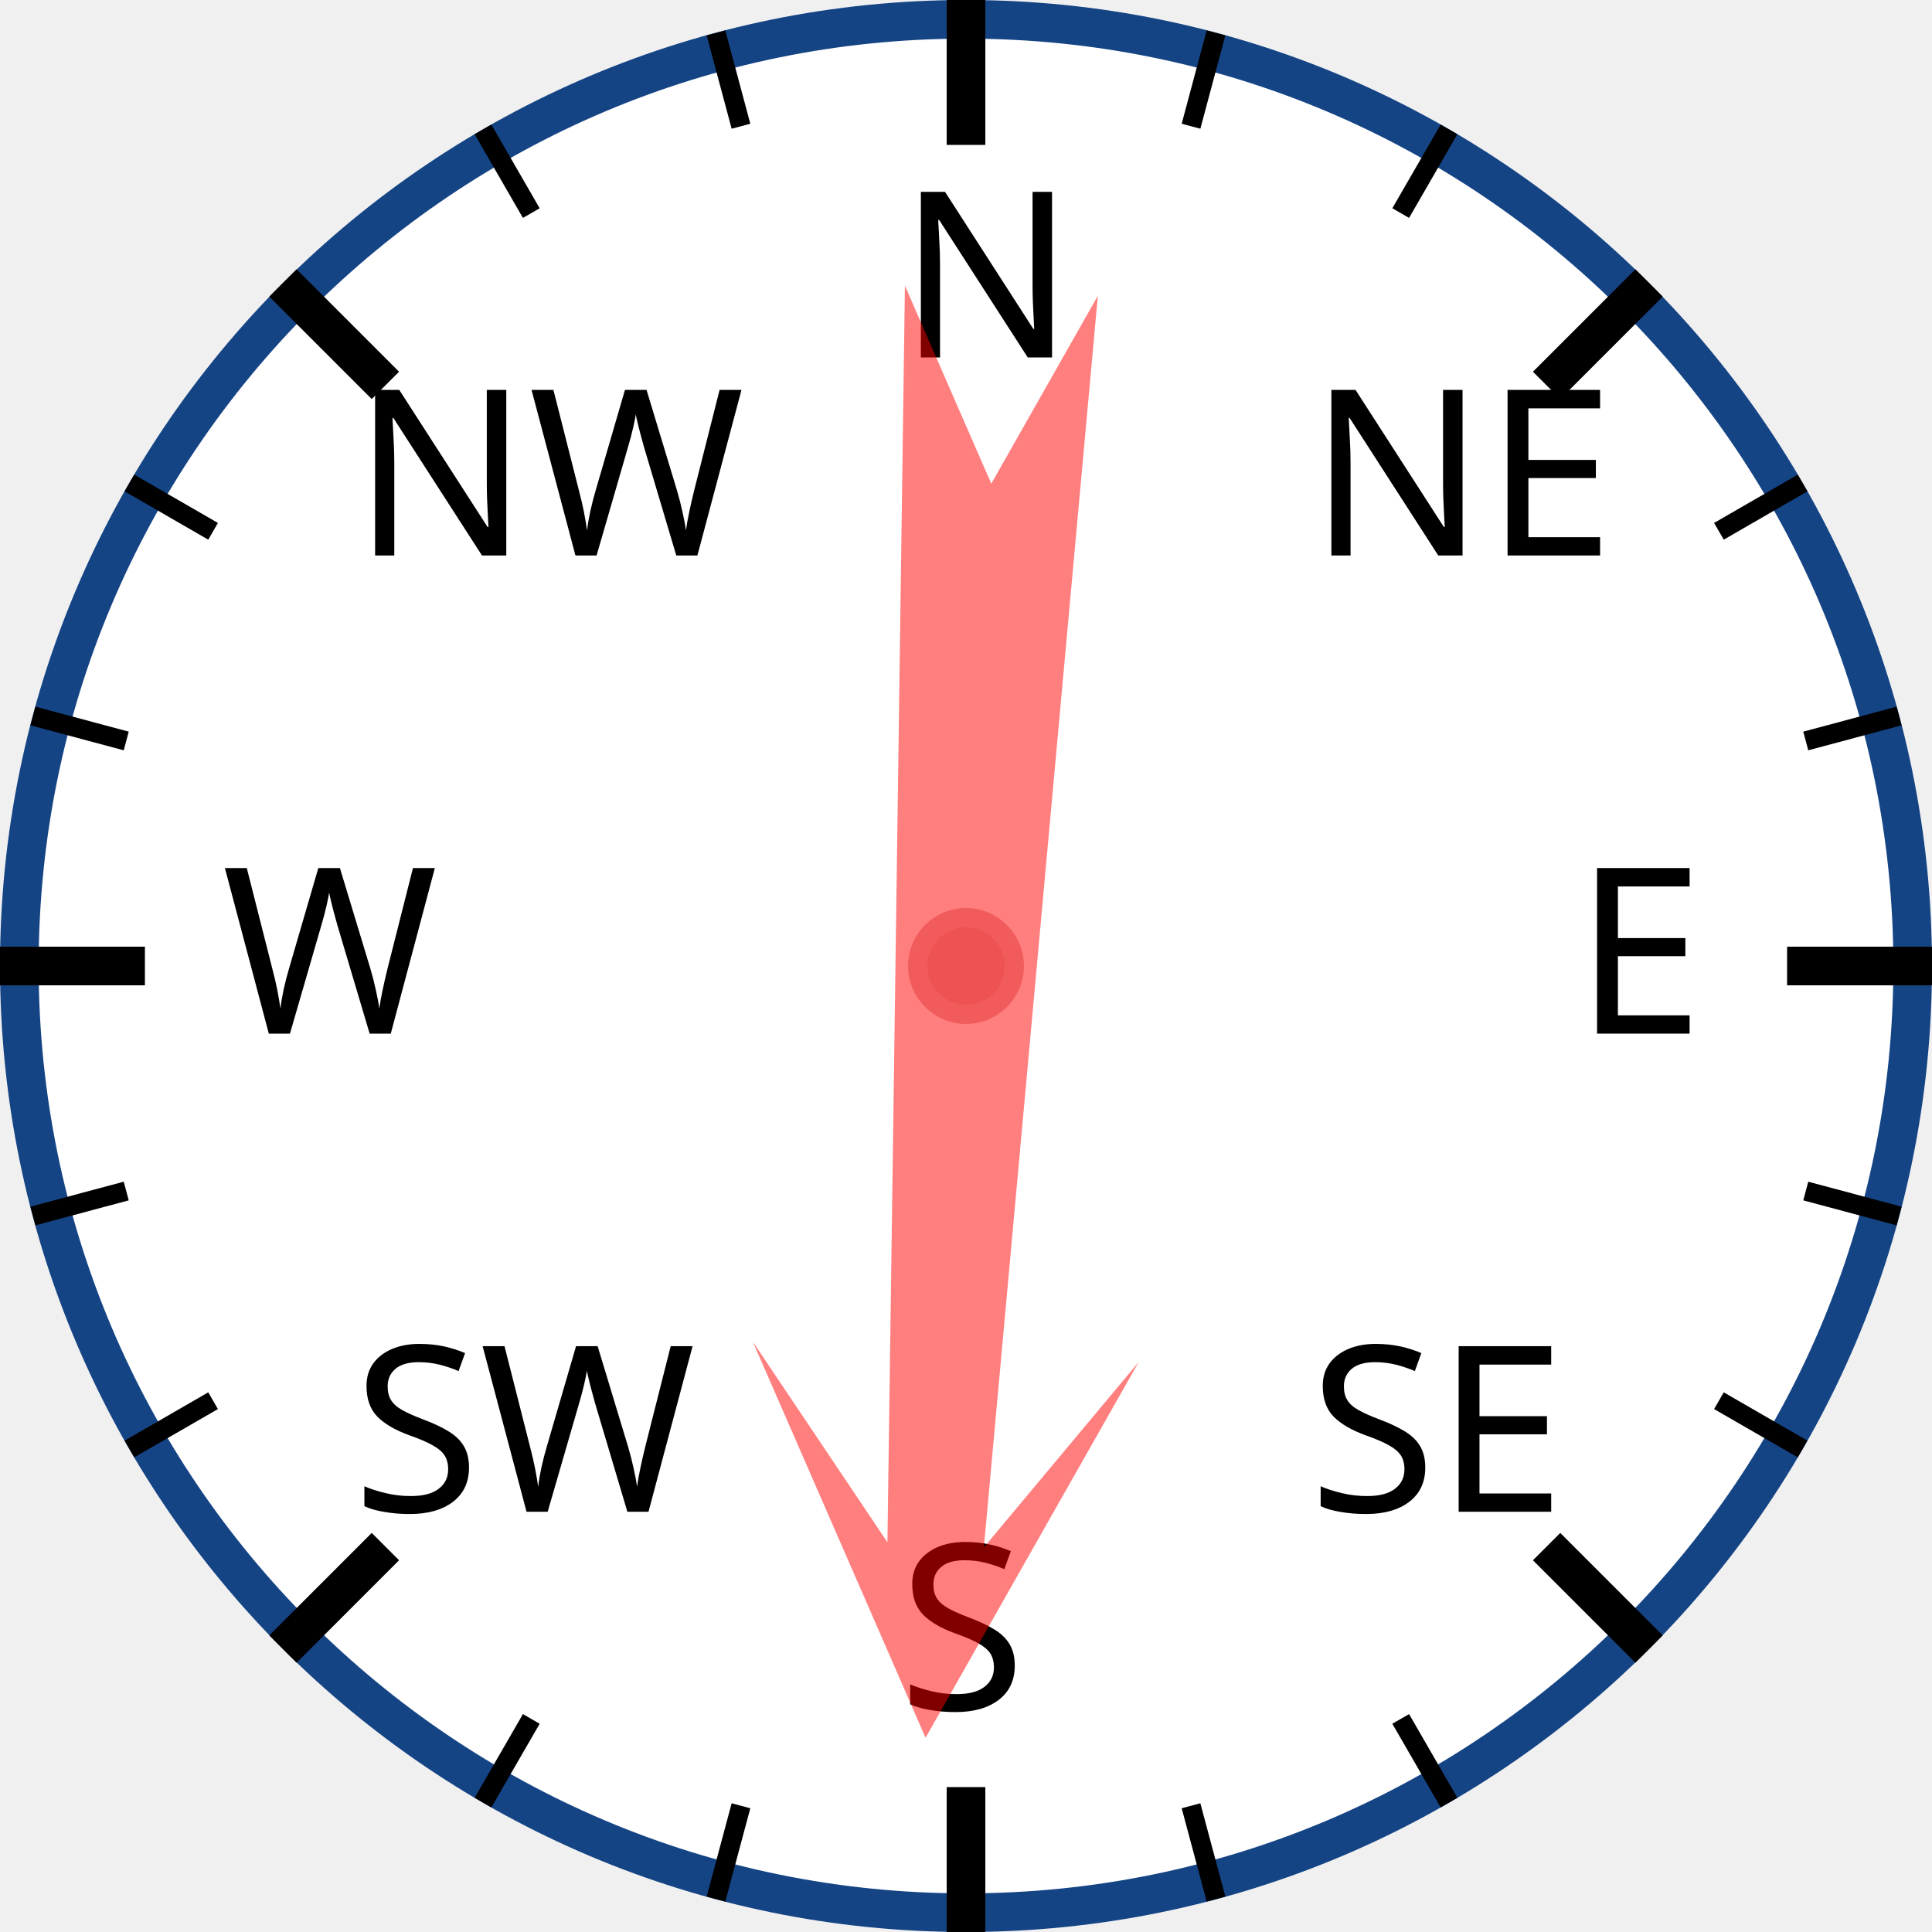
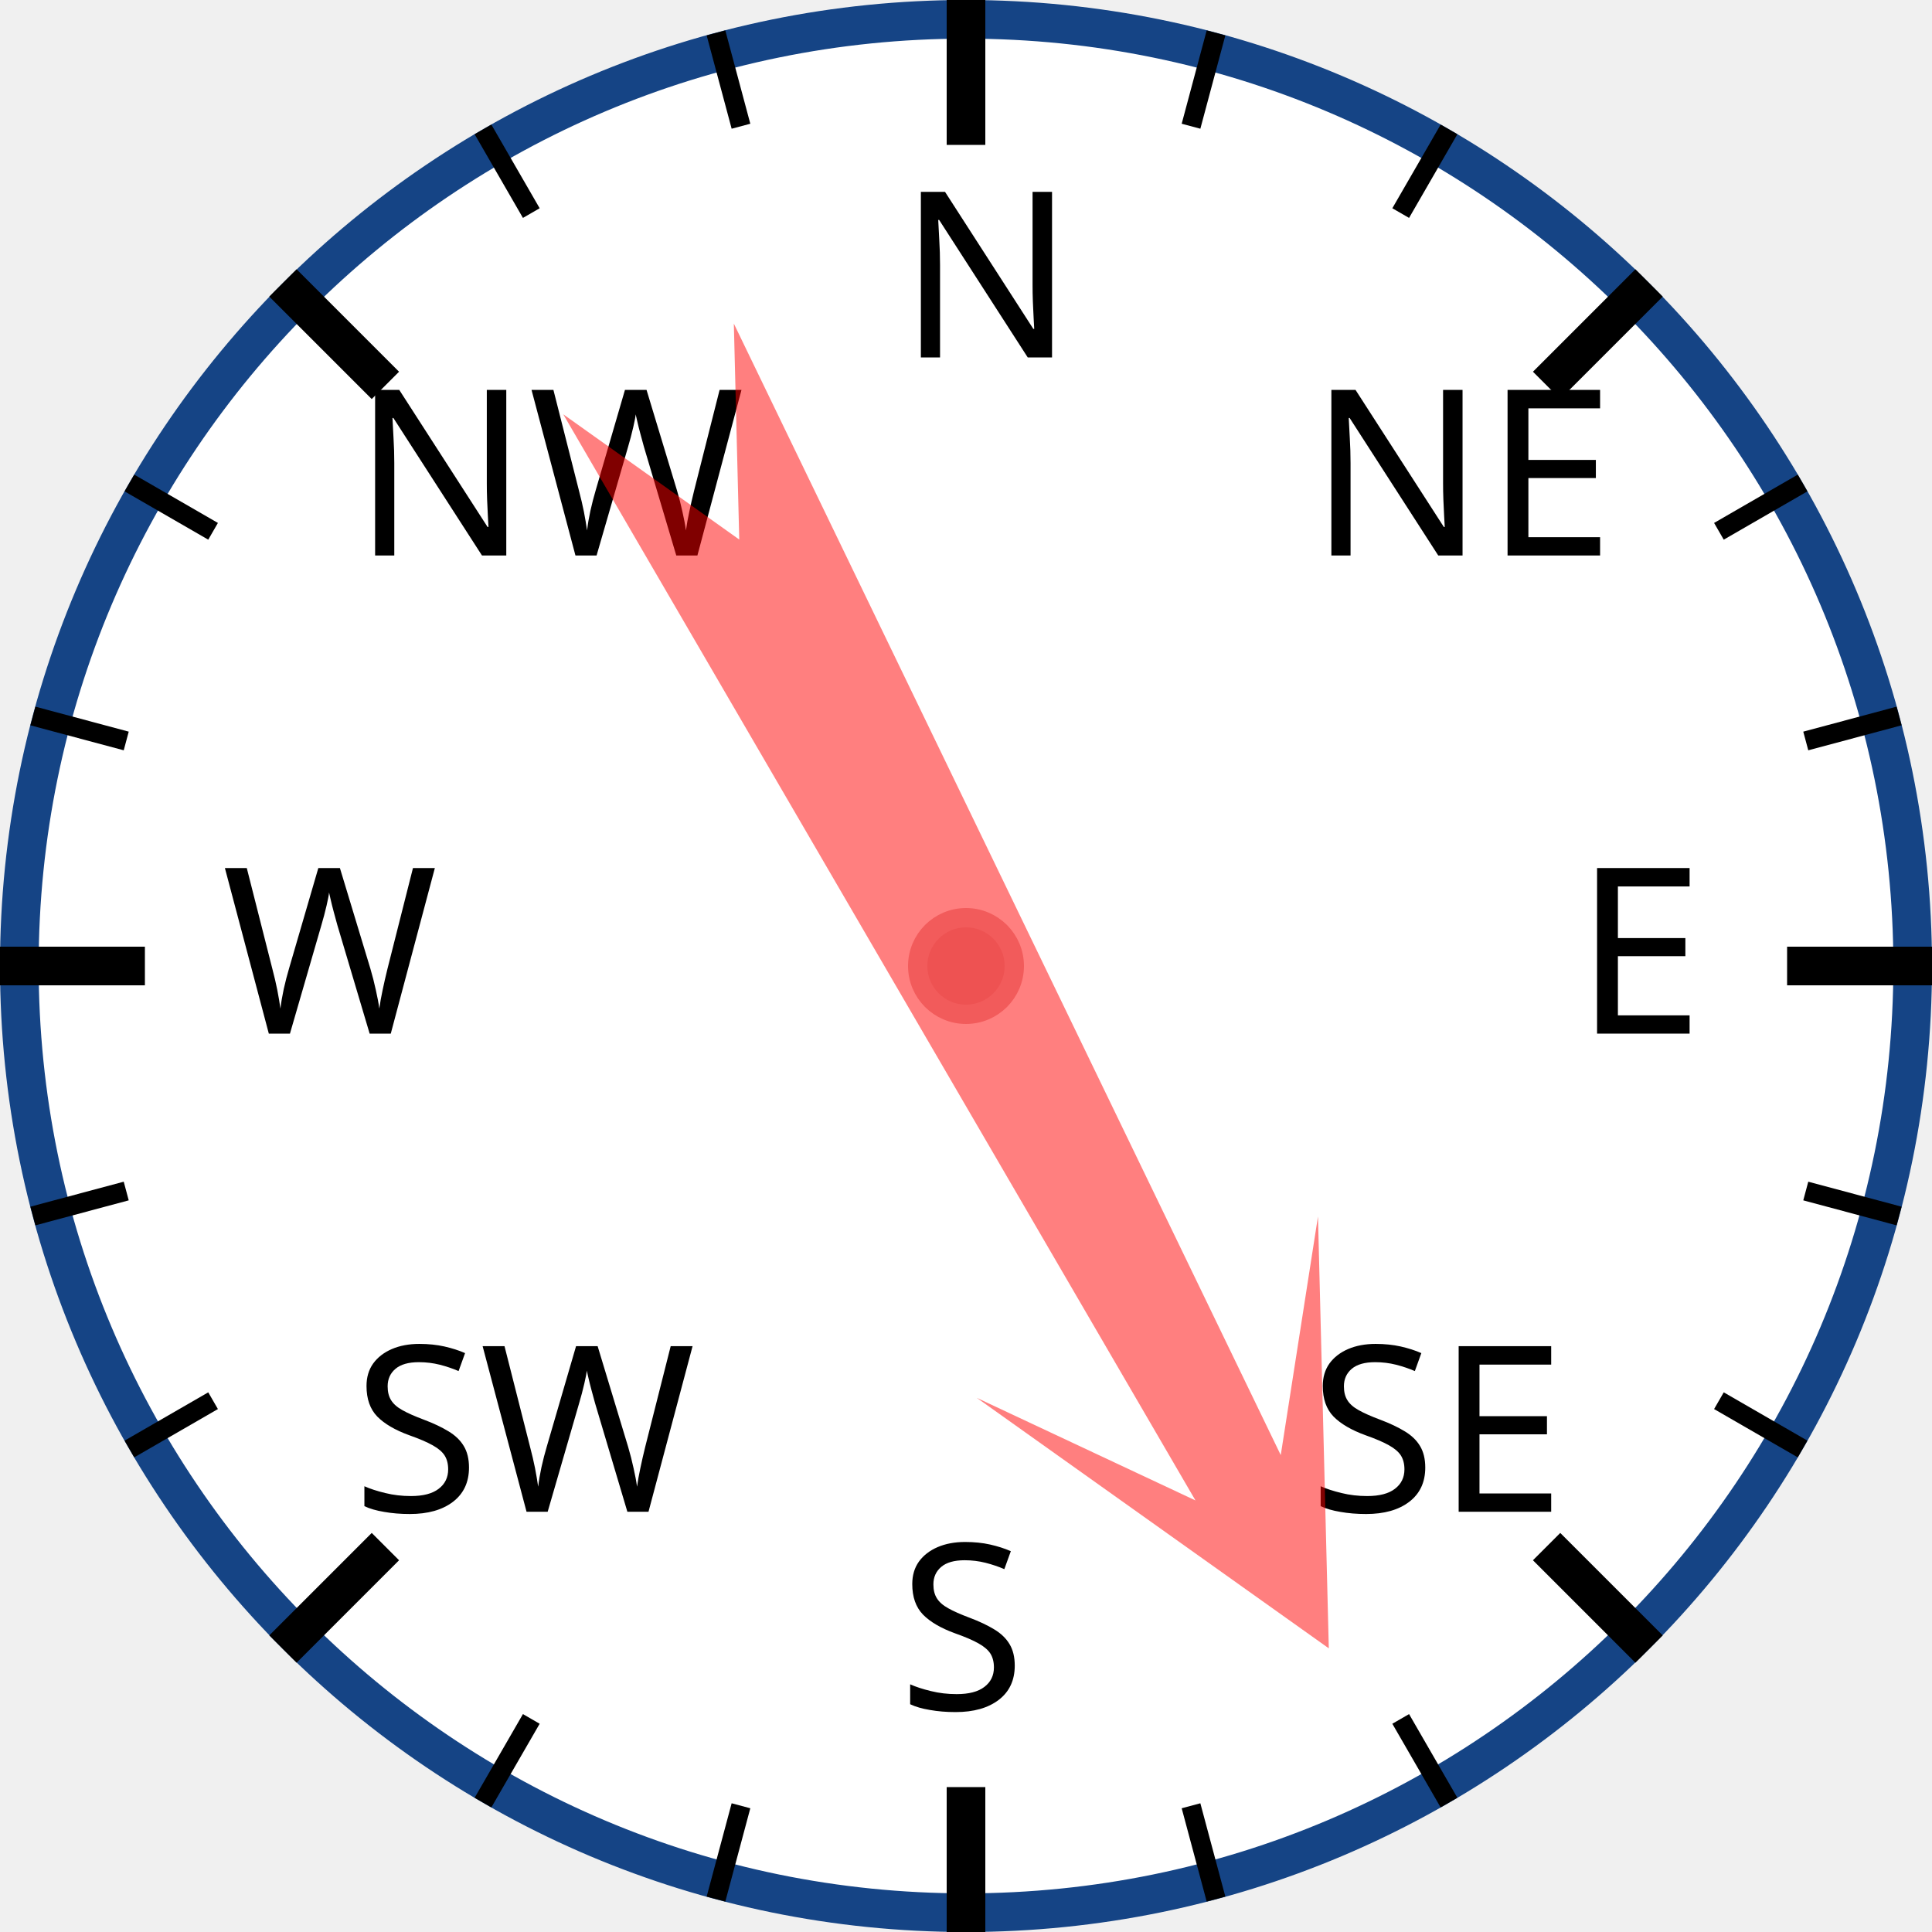
<svg xmlns="http://www.w3.org/2000/svg" width="120px" height="120px" viewBox="0 0 200 200">
  <circle cx="100" cy="100" r="98" style="fill: white; stroke: #154485; stroke-width: 4;" />
  <text x="93.0" y="37.0" style="font-family: sans-serif; font-size: 18pt;">N</text>
  <line x1="100.0" y1="0.0" x2="100.0" y2="15.0" style="stroke: black; stroke-width: 4;" />
  <line x1="74.118" y1="3.407" x2="76.706" y2="13.067" style="stroke: black; stroke-width: 2;" />
  <line x1="50" y1="13.397" x2="55" y2="22.058" style="stroke: black; stroke-width: 2;" />
  <text x="36.503" y="57.503" style="font-family: sans-serif; font-size: 18pt;">NW</text>
  <line x1="29.289" y1="29.289" x2="39.896" y2="39.896" style="stroke: black; stroke-width: 4;" />
  <line x1="13.397" y1="50" x2="22.058" y2="55" style="stroke: black; stroke-width: 2;" />
  <line x1="3.407" y1="74.118" x2="13.067" y2="76.706" style="stroke: black; stroke-width: 2;" />
  <text x="23.0" y="107.0" style="font-family: sans-serif; font-size: 18pt;">W</text>
  <line x1="0.0" y1="100.0" x2="15.0" y2="100.0" style="stroke: black; stroke-width: 4;" />
  <line x1="3.407" y1="125.882" x2="13.067" y2="123.294" style="stroke: black; stroke-width: 2;" />
  <line x1="13.397" y1="150" x2="22.058" y2="145" style="stroke: black; stroke-width: 2;" />
  <text x="36.503" y="156.497" style="font-family: sans-serif; font-size: 18pt;">SW</text>
  <line x1="29.289" y1="170.711" x2="39.896" y2="160.104" style="stroke: black; stroke-width: 4;" />
  <line x1="50" y1="186.603" x2="55" y2="177.942" style="stroke: black; stroke-width: 2;" />
  <line x1="74.118" y1="196.593" x2="76.706" y2="186.933" style="stroke: black; stroke-width: 2;" />
  <text x="93" y="177.0" style="font-family: sans-serif; font-size: 18pt;">S</text>
  <line x1="100" y1="200.0" x2="100" y2="185.0" style="stroke: black; stroke-width: 4;" />
  <line x1="125.882" y1="196.593" x2="123.294" y2="186.933" style="stroke: black; stroke-width: 2;" />
  <line x1="150.0" y1="186.603" x2="145.0" y2="177.942" style="stroke: black; stroke-width: 2;" />
  <text x="135.497" y="156.497" style="font-family: sans-serif; font-size: 18pt;">SE</text>
  <line x1="170.711" y1="170.711" x2="160.104" y2="160.104" style="stroke: black; stroke-width: 4;" />
  <line x1="186.603" y1="150" x2="177.942" y2="145" style="stroke: black; stroke-width: 2;" />
  <line x1="196.593" y1="125.882" x2="186.933" y2="123.294" style="stroke: black; stroke-width: 2;" />
  <text x="163.0" y="107" style="font-family: sans-serif; font-size: 18pt;">E</text>
  <line x1="200.0" y1="100" x2="185.0" y2="100" style="stroke: black; stroke-width: 4;" />
  <line x1="196.593" y1="74.118" x2="186.933" y2="76.706" style="stroke: black; stroke-width: 2;" />
  <line x1="186.603" y1="50" x2="177.942" y2="55" style="stroke: black; stroke-width: 2;" />
  <text x="135.497" y="57.503" style="font-family: sans-serif; font-size: 18pt;">NE</text>
  <line x1="170.711" y1="29.289" x2="160.104" y2="39.896" style="stroke: black; stroke-width: 4;" />
  <line x1="150" y1="13.397" x2="145" y2="22.058" style="stroke: black; stroke-width: 2;" />
  <line x1="125.882" y1="3.407" x2="123.294" y2="13.067" style="stroke: black; stroke-width: 2;" />
-   <polygon points="100 20 120 60 105 40 110 170 100 150 90 170 95 40 80 60" style="fill: red; fill-opacity: 0.5;" transform="rotate(183,100,100)" />
+   <polygon points="100 20 120 60 105 40 110 170 100 150 90 170 95 40 80 60" style="fill: red; fill-opacity: 0.5;" transform="rotate(152,100,100)" />
  <circle cx="100" cy="100" r="5" style="fill: #EE5252; stroke: #F25B5B; stroke-width: 2;" />
</svg>
